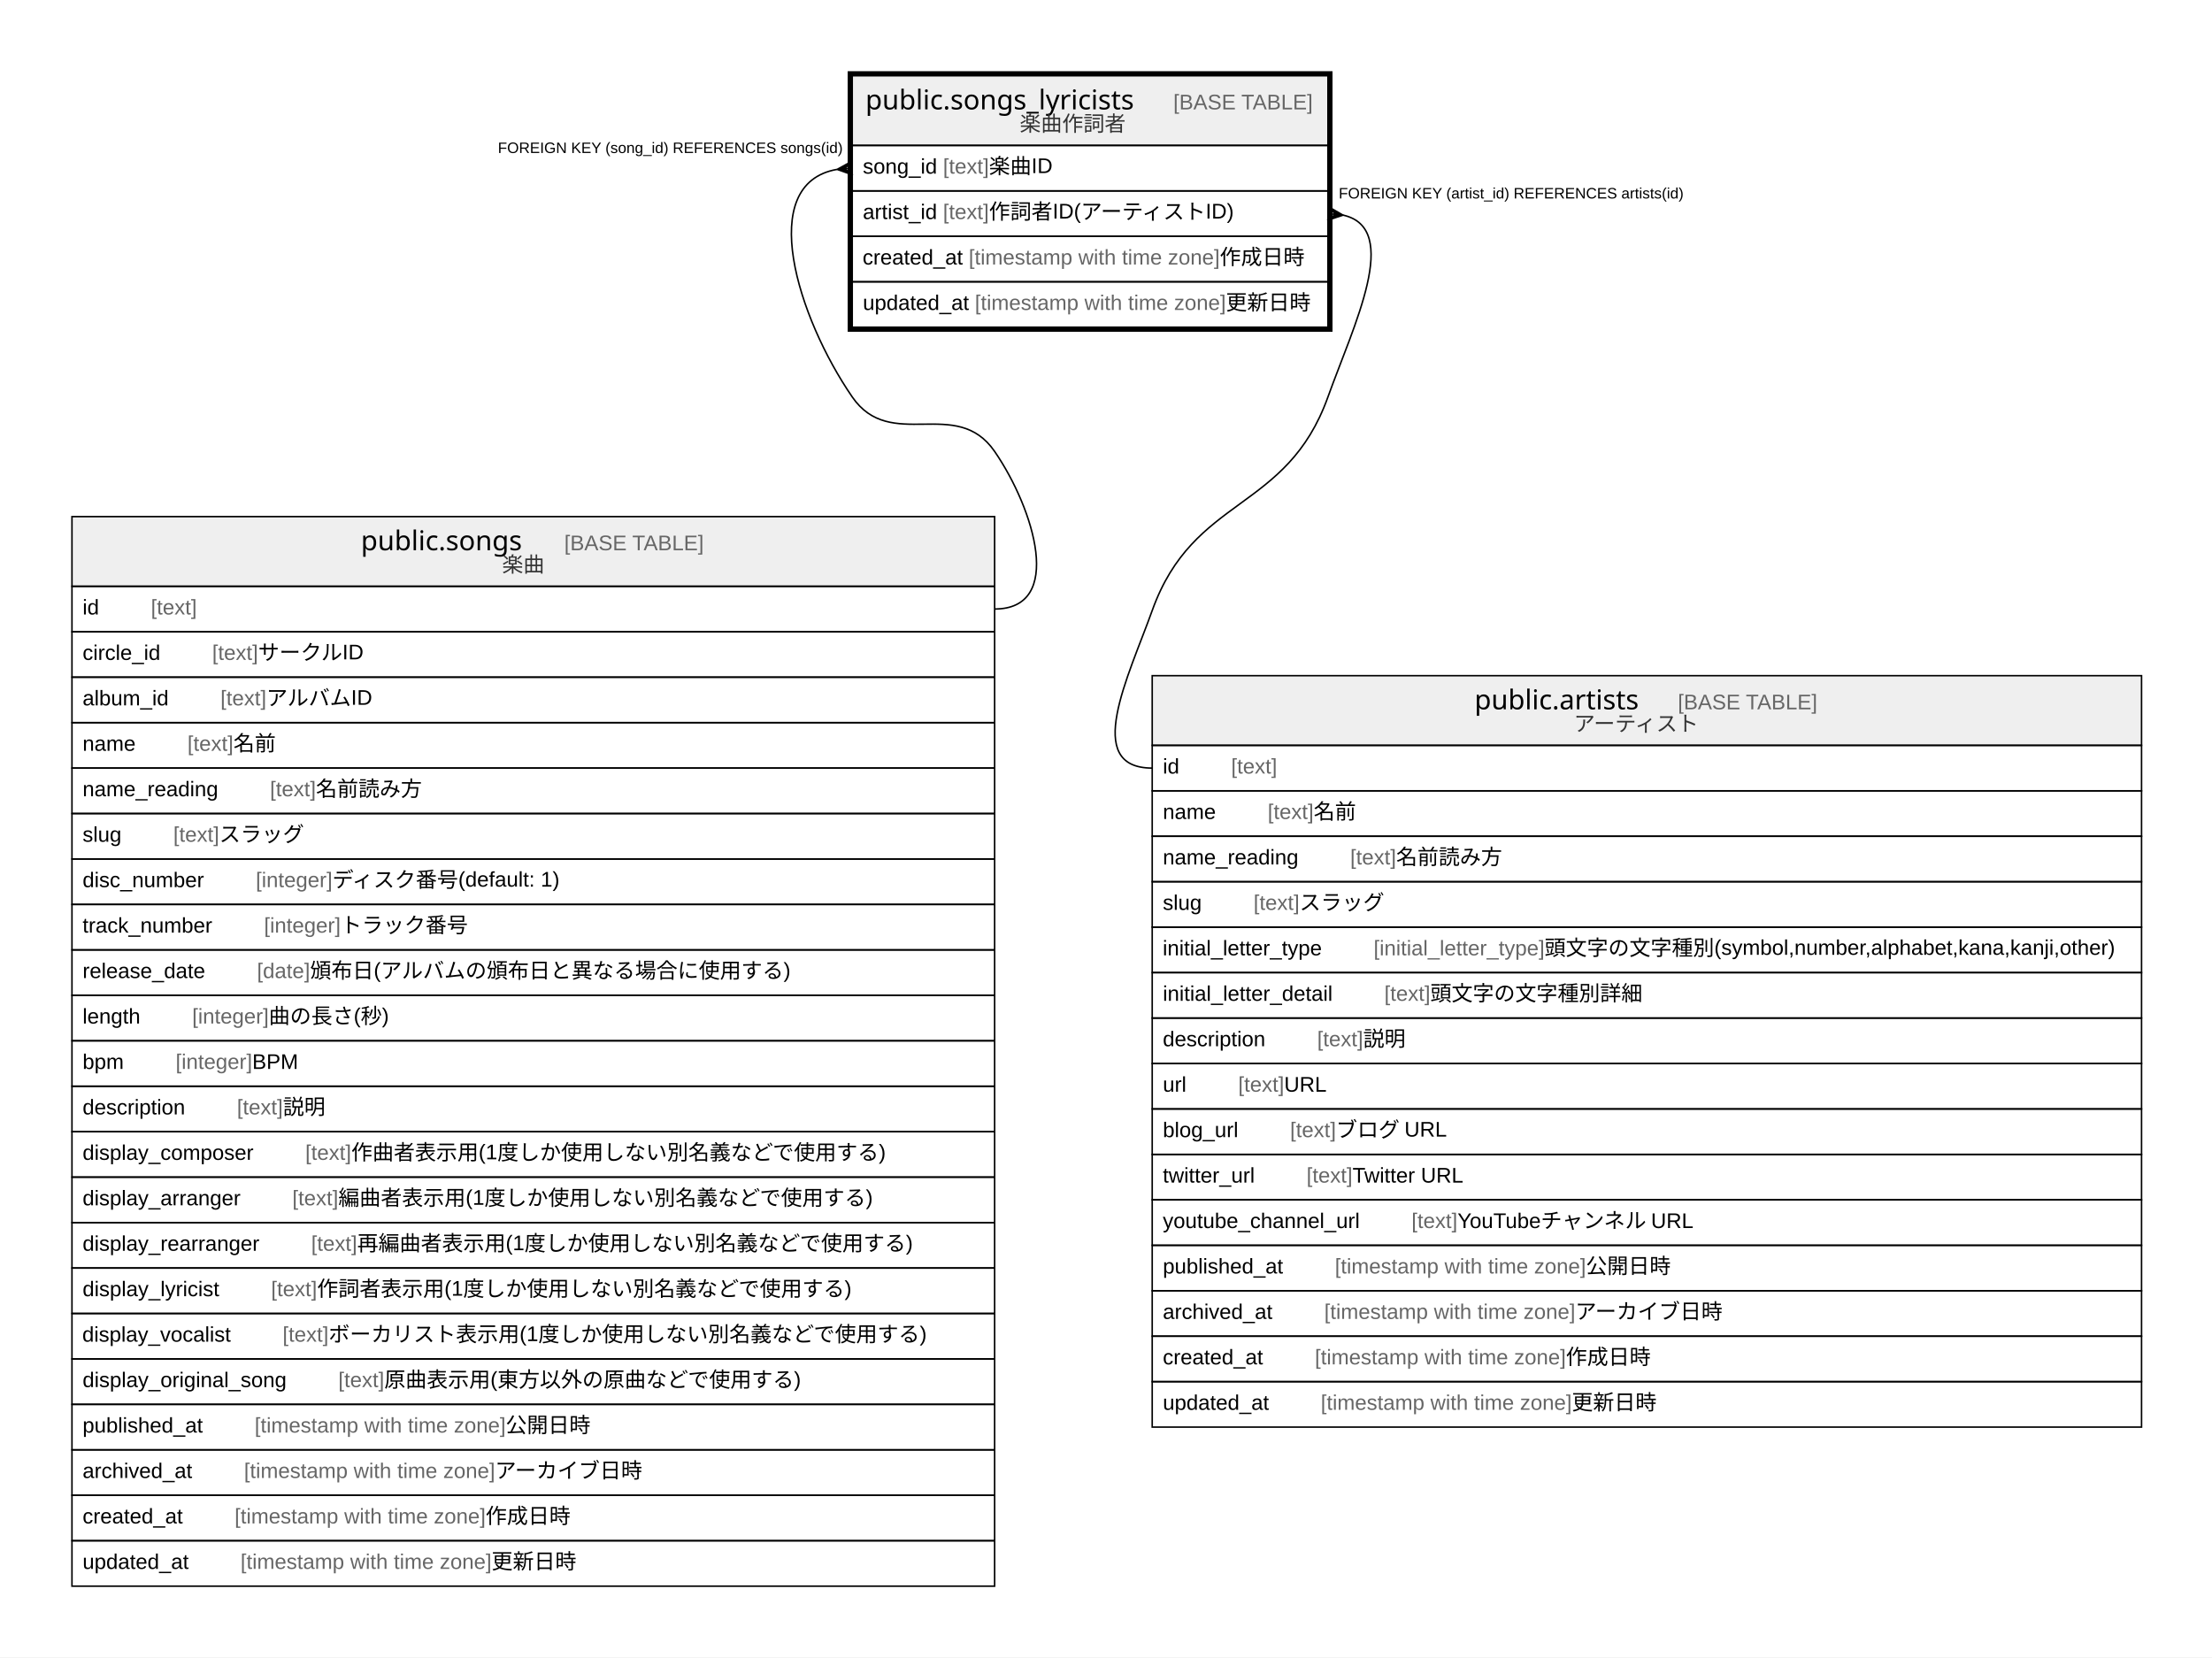
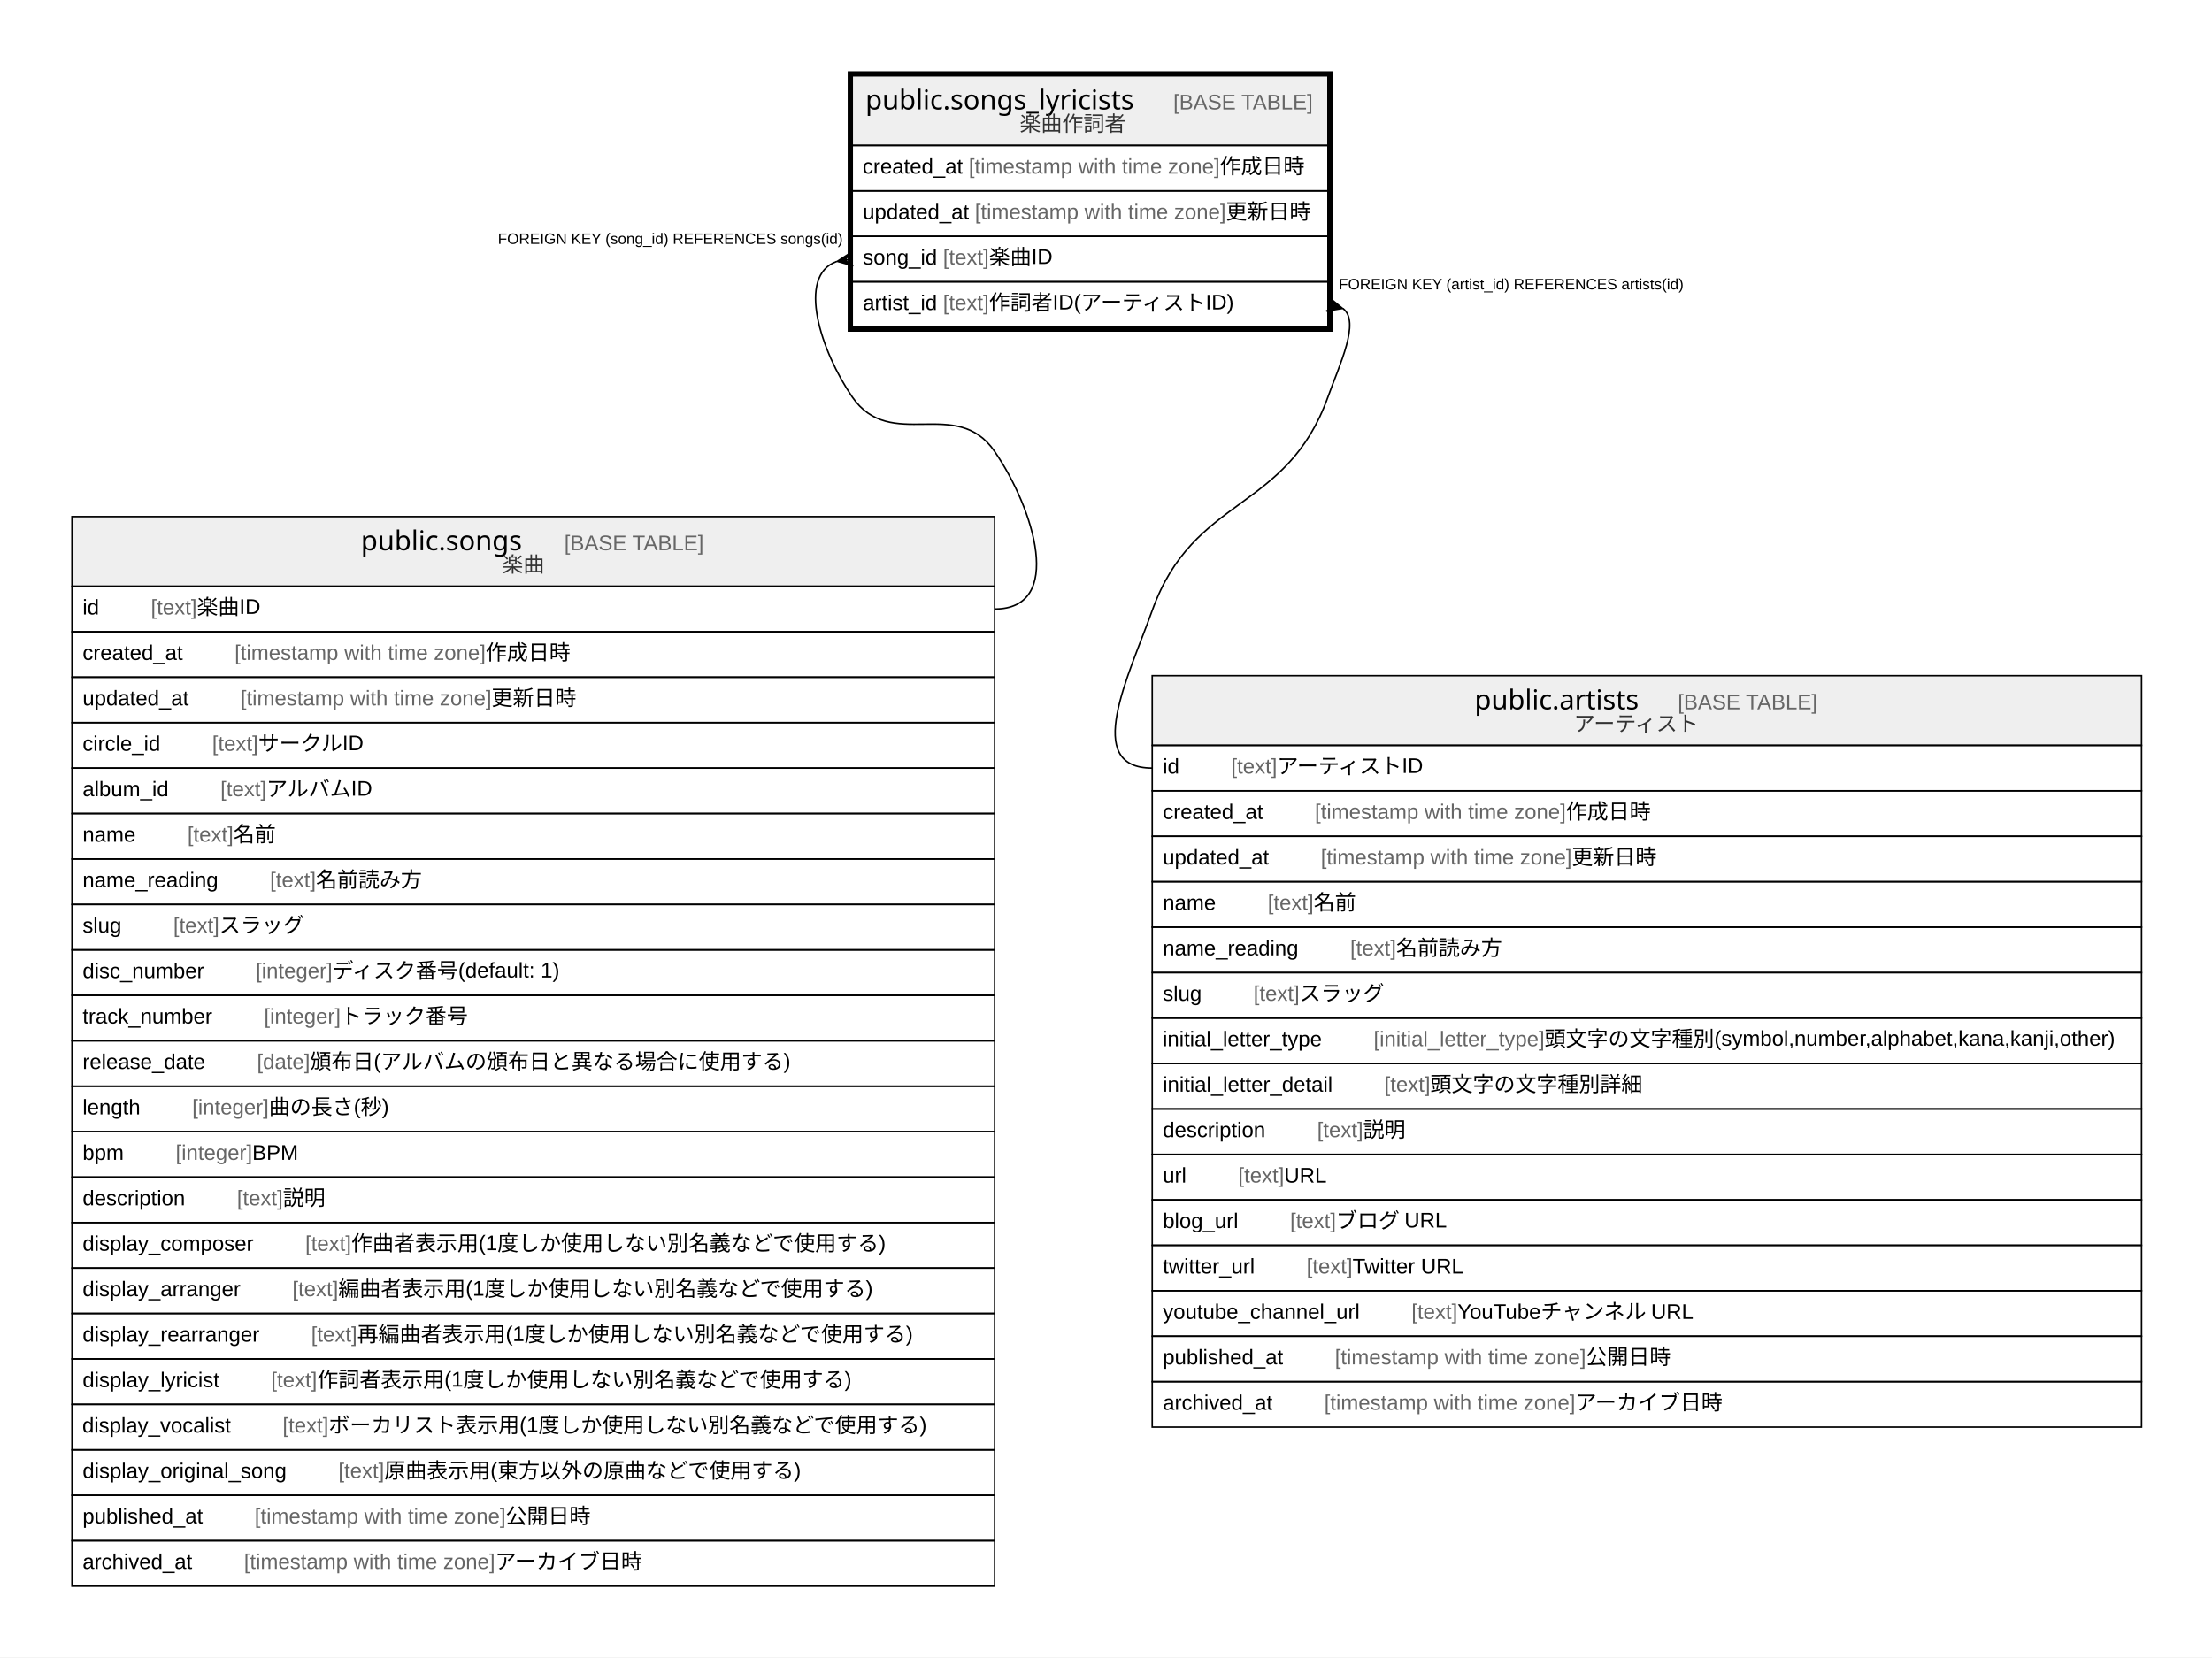
<svg xmlns="http://www.w3.org/2000/svg" width="1460pt" height="1094pt" viewBox="0.00 0.00 1460.00 1094.00">
  <g id="graph0" class="graph" transform="scale(1 1) rotate(0) translate(4 1090)">
    <polygon fill="#ffffff" stroke="transparent" points="-4,4 -4,-1090 1456,-1090 1456,4 -4,4" />
    <g id="node1" class="node">
      <polygon fill="#efefef" stroke="transparent" points="558.5,-994 558.5,-1040 872.5,-1040 872.5,-994 558.5,-994" />
      <polygon fill="none" stroke="#000000" points="558.5,-994 558.5,-1040 872.5,-1040 872.5,-994 558.5,-994" />
      <text text-anchor="start" x="567.211" y="-1017.8" font-family="Arial Bold" font-size="18.00" fill="#000000">public.songs_lyricists</text>
      <text text-anchor="start" x="736.221" y="-1017.8" font-family="Arial" font-size="14.00" fill="#000000">    </text>
      <text text-anchor="start" x="770.426" y="-1017.8" font-family="Arial" font-size="14.00" fill="#666666">[BASE TABLE]</text>
      <text text-anchor="start" x="669.036" y="-1003.4" font-family="Arial" font-size="14.00" fill="#333333">楽曲作詞者</text>
      <polygon fill="none" stroke="#000000" points="558.5,-964 558.5,-994 872.5,-994 872.5,-964 558.5,-964" />
-       <text text-anchor="start" x="565.5" y="-975.4" font-family="Arial" font-size="14.00" fill="#000000">song_id </text>
-       <text text-anchor="start" x="618.41" y="-975.4" font-family="Arial" font-size="14.00" fill="#666666">[text]</text>
-       <text text-anchor="start" x="648.755" y="-975.4" font-family="Arial" font-size="14.00" fill="#000000"> 楽曲ID</text>
+       <text text-anchor="start" x="565.354" y="-975.4" font-family="Arial" font-size="14.00" fill="#000000">created_at </text>
+       <text text-anchor="start" x="635.382" y="-975.4" font-family="Arial" font-size="14.00" fill="#666666">[timestamp with time zone]</text>
+       <text text-anchor="start" x="801.067" y="-975.4" font-family="Arial" font-size="14.00" fill="#000000"> 作成日時</text>
      <polygon fill="none" stroke="#000000" points="558.5,-934 558.5,-964 872.5,-964 872.5,-934 558.5,-934" />
-       <text text-anchor="start" x="565.5" y="-945.4" font-family="Arial" font-size="14.00" fill="#000000">artist_id </text>
-       <text text-anchor="start" x="618.393" y="-945.4" font-family="Arial" font-size="14.00" fill="#666666">[text]</text>
-       <text text-anchor="start" x="648.738" y="-945.4" font-family="Arial" font-size="14.00" fill="#000000"> 作詞者ID(アーティストID)</text>
+       <text text-anchor="start" x="565.5" y="-945.4" font-family="Arial" font-size="14.00" fill="#000000">updated_at </text>
+       <text text-anchor="start" x="639.433" y="-945.4" font-family="Arial" font-size="14.00" fill="#666666">[timestamp with time zone]</text>
+       <text text-anchor="start" x="805.117" y="-945.4" font-family="Arial" font-size="14.00" fill="#000000"> 更新日時</text>
      <polygon fill="none" stroke="#000000" points="558.5,-904 558.5,-934 872.5,-934 872.5,-904 558.5,-904" />
-       <text text-anchor="start" x="565.354" y="-915.4" font-family="Arial" font-size="14.00" fill="#000000">created_at </text>
-       <text text-anchor="start" x="635.382" y="-915.4" font-family="Arial" font-size="14.00" fill="#666666">[timestamp with time zone]</text>
-       <text text-anchor="start" x="801.067" y="-915.4" font-family="Arial" font-size="14.00" fill="#000000"> 作成日時</text>
+       <text text-anchor="start" x="565.5" y="-915.4" font-family="Arial" font-size="14.00" fill="#000000">song_id </text>
+       <text text-anchor="start" x="618.41" y="-915.4" font-family="Arial" font-size="14.00" fill="#666666">[text]</text>
+       <text text-anchor="start" x="648.755" y="-915.4" font-family="Arial" font-size="14.00" fill="#000000"> 楽曲ID</text>
      <polygon fill="none" stroke="#000000" points="558.5,-874 558.5,-904 872.5,-904 872.5,-874 558.5,-874" />
-       <text text-anchor="start" x="565.5" y="-885.4" font-family="Arial" font-size="14.00" fill="#000000">updated_at </text>
-       <text text-anchor="start" x="639.433" y="-885.4" font-family="Arial" font-size="14.00" fill="#666666">[timestamp with time zone]</text>
-       <text text-anchor="start" x="805.117" y="-885.4" font-family="Arial" font-size="14.00" fill="#000000"> 更新日時</text>
+       <text text-anchor="start" x="565.5" y="-885.4" font-family="Arial" font-size="14.00" fill="#000000">artist_id </text>
+       <text text-anchor="start" x="618.393" y="-885.4" font-family="Arial" font-size="14.00" fill="#666666">[text]</text>
+       <text text-anchor="start" x="648.738" y="-885.4" font-family="Arial" font-size="14.00" fill="#000000"> 作詞者ID(アーティストID)</text>
      <polygon fill="none" stroke="#000000" stroke-width="3" points="557,-872.5 557,-1041.5 874,-1041.5 874,-872.5 557,-872.5" />
    </g>
    <g id="node2" class="node">
      <polygon fill="#efefef" stroke="transparent" points="43.5,-703 43.5,-749 652.5,-749 652.5,-703 43.5,-703" />
      <polygon fill="none" stroke="#000000" points="43.5,-703 43.5,-749 652.5,-749 652.5,-703 43.5,-703" />
      <text text-anchor="start" x="234.202" y="-726.8" font-family="Arial Bold" font-size="18.00" fill="#000000">public.songs</text>
      <text text-anchor="start" x="334.23" y="-726.8" font-family="Arial" font-size="14.00" fill="#000000">    </text>
      <text text-anchor="start" x="368.435" y="-726.8" font-family="Arial" font-size="14.00" fill="#666666">[BASE TABLE]</text>
      <text text-anchor="start" x="327.382" y="-712.4" font-family="Arial" font-size="14.00" fill="#333333">楽曲</text>
      <polygon fill="none" stroke="#000000" points="43.5,-673 43.5,-703 652.5,-703 652.5,-673 43.5,-673" />
      <text text-anchor="start" x="50.5" y="-684.4" font-family="Arial" font-size="14.00" fill="#000000">id    </text>
      <text text-anchor="start" x="95.594" y="-684.4" font-family="Arial" font-size="14.00" fill="#666666">[text]</text>
+       <text text-anchor="start" x="125.939" y="-684.4" font-family="Arial" font-size="14.00" fill="#000000"> 楽曲ID</text>
      <polygon fill="none" stroke="#000000" points="43.5,-643 43.5,-673 652.5,-673 652.5,-643 43.5,-643" />
-       <text text-anchor="start" x="50.5" y="-654.4" font-family="Arial" font-size="14.00" fill="#000000">circle_id    </text>
-       <text text-anchor="start" x="136.033" y="-654.4" font-family="Arial" font-size="14.00" fill="#666666">[text]</text>
-       <text text-anchor="start" x="166.378" y="-654.4" font-family="Arial" font-size="14.00" fill="#000000"> サークルID</text>
+       <text text-anchor="start" x="50.5" y="-654.4" font-family="Arial" font-size="14.00" fill="#000000">created_at    </text>
+       <text text-anchor="start" x="150.842" y="-654.4" font-family="Arial" font-size="14.00" fill="#666666">[timestamp with time zone]</text>
+       <text text-anchor="start" x="316.527" y="-654.4" font-family="Arial" font-size="14.00" fill="#000000"> 作成日時</text>
      <polygon fill="none" stroke="#000000" points="43.5,-613 43.5,-643 652.5,-643 652.5,-613 43.5,-613" />
-       <text text-anchor="start" x="50.5" y="-624.4" font-family="Arial" font-size="14.00" fill="#000000">album_id    </text>
-       <text text-anchor="start" x="141.492" y="-624.4" font-family="Arial" font-size="14.00" fill="#666666">[text]</text>
-       <text text-anchor="start" x="171.837" y="-624.4" font-family="Arial" font-size="14.00" fill="#000000"> アルバムID</text>
+       <text text-anchor="start" x="50.5" y="-624.4" font-family="Arial" font-size="14.00" fill="#000000">updated_at    </text>
+       <text text-anchor="start" x="154.747" y="-624.4" font-family="Arial" font-size="14.00" fill="#666666">[timestamp with time zone]</text>
+       <text text-anchor="start" x="320.431" y="-624.4" font-family="Arial" font-size="14.00" fill="#000000"> 更新日時</text>
      <polygon fill="none" stroke="#000000" points="43.5,-583 43.5,-613 652.5,-613 652.5,-583 43.5,-583" />
-       <text text-anchor="start" x="50.5" y="-594.4" font-family="Arial" font-size="14.00" fill="#000000">name    </text>
-       <text text-anchor="start" x="119.713" y="-594.4" font-family="Arial" font-size="14.00" fill="#666666">[text]</text>
-       <text text-anchor="start" x="150.058" y="-594.4" font-family="Arial" font-size="14.00" fill="#000000"> 名前</text>
+       <text text-anchor="start" x="50.5" y="-594.4" font-family="Arial" font-size="14.00" fill="#000000">circle_id    </text>
+       <text text-anchor="start" x="136.033" y="-594.4" font-family="Arial" font-size="14.00" fill="#666666">[text]</text>
+       <text text-anchor="start" x="166.378" y="-594.4" font-family="Arial" font-size="14.00" fill="#000000"> サークルID</text>
      <polygon fill="none" stroke="#000000" points="43.5,-553 43.5,-583 652.5,-583 652.5,-553 43.5,-553" />
-       <text text-anchor="start" x="50.5" y="-564.4" font-family="Arial" font-size="14.00" fill="#000000">name_reading    </text>
-       <text text-anchor="start" x="174.176" y="-564.4" font-family="Arial" font-size="14.00" fill="#666666">[text]</text>
-       <text text-anchor="start" x="204.521" y="-564.4" font-family="Arial" font-size="14.00" fill="#000000"> 名前読み方</text>
+       <text text-anchor="start" x="50.5" y="-564.4" font-family="Arial" font-size="14.00" fill="#000000">album_id    </text>
+       <text text-anchor="start" x="141.492" y="-564.4" font-family="Arial" font-size="14.00" fill="#666666">[text]</text>
+       <text text-anchor="start" x="171.837" y="-564.4" font-family="Arial" font-size="14.00" fill="#000000"> アルバムID</text>
      <polygon fill="none" stroke="#000000" points="43.5,-523 43.5,-553 652.5,-553 652.5,-523 43.5,-523" />
-       <text text-anchor="start" x="50.5" y="-534.4" font-family="Arial" font-size="14.00" fill="#000000">slug    </text>
-       <text text-anchor="start" x="110.377" y="-534.4" font-family="Arial" font-size="14.00" fill="#666666">[text]</text>
-       <text text-anchor="start" x="140.722" y="-534.4" font-family="Arial" font-size="14.00" fill="#000000"> スラッグ</text>
+       <text text-anchor="start" x="50.5" y="-534.4" font-family="Arial" font-size="14.00" fill="#000000">name    </text>
+       <text text-anchor="start" x="119.713" y="-534.4" font-family="Arial" font-size="14.00" fill="#666666">[text]</text>
+       <text text-anchor="start" x="150.058" y="-534.4" font-family="Arial" font-size="14.00" fill="#000000"> 名前</text>
      <polygon fill="none" stroke="#000000" points="43.5,-493 43.5,-523 652.5,-523 652.5,-493 43.5,-493" />
-       <text text-anchor="start" x="50.5" y="-504.4" font-family="Arial" font-size="14.00" fill="#000000">disc_number    </text>
-       <text text-anchor="start" x="164.828" y="-504.4" font-family="Arial" font-size="14.00" fill="#666666">[integer]</text>
-       <text text-anchor="start" x="215.398" y="-504.4" font-family="Arial" font-size="14.00" fill="#000000"> ディスク番号(default: 1)</text>
+       <text text-anchor="start" x="50.5" y="-504.4" font-family="Arial" font-size="14.00" fill="#000000">name_reading    </text>
+       <text text-anchor="start" x="174.176" y="-504.4" font-family="Arial" font-size="14.00" fill="#666666">[text]</text>
+       <text text-anchor="start" x="204.521" y="-504.4" font-family="Arial" font-size="14.00" fill="#000000"> 名前読み方</text>
      <polygon fill="none" stroke="#000000" points="43.5,-463 43.5,-493 652.5,-493 652.5,-463 43.5,-463" />
-       <text text-anchor="start" x="50.5" y="-474.4" font-family="Arial" font-size="14.00" fill="#000000">track_number    </text>
-       <text text-anchor="start" x="170.273" y="-474.4" font-family="Arial" font-size="14.00" fill="#666666">[integer]</text>
-       <text text-anchor="start" x="220.842" y="-474.4" font-family="Arial" font-size="14.00" fill="#000000"> トラック番号</text>
+       <text text-anchor="start" x="50.5" y="-474.4" font-family="Arial" font-size="14.00" fill="#000000">slug    </text>
+       <text text-anchor="start" x="110.377" y="-474.4" font-family="Arial" font-size="14.00" fill="#666666">[text]</text>
+       <text text-anchor="start" x="140.722" y="-474.4" font-family="Arial" font-size="14.00" fill="#000000"> スラッグ</text>
      <polygon fill="none" stroke="#000000" points="43.5,-433 43.5,-463 652.5,-463 652.5,-433 43.5,-433" />
-       <text text-anchor="start" x="50.5" y="-444.4" font-family="Arial" font-size="14.00" fill="#000000">release_date    </text>
-       <text text-anchor="start" x="165.623" y="-444.4" font-family="Arial" font-size="14.00" fill="#666666">[date]</text>
-       <text text-anchor="start" x="200.643" y="-444.4" font-family="Arial" font-size="14.00" fill="#000000"> 頒布日(アルバムの頒布日と異なる場合に使用する)</text>
+       <text text-anchor="start" x="50.5" y="-444.4" font-family="Arial" font-size="14.00" fill="#000000">disc_number    </text>
+       <text text-anchor="start" x="164.828" y="-444.4" font-family="Arial" font-size="14.00" fill="#666666">[integer]</text>
+       <text text-anchor="start" x="215.398" y="-444.4" font-family="Arial" font-size="14.00" fill="#000000"> ディスク番号(default: 1)</text>
      <polygon fill="none" stroke="#000000" points="43.5,-403 43.5,-433 652.5,-433 652.5,-403 43.5,-403" />
-       <text text-anchor="start" x="50.5" y="-414.4" font-family="Arial" font-size="14.00" fill="#000000">length    </text>
-       <text text-anchor="start" x="122.832" y="-414.4" font-family="Arial" font-size="14.00" fill="#666666">[integer]</text>
-       <text text-anchor="start" x="173.402" y="-414.4" font-family="Arial" font-size="14.00" fill="#000000"> 曲の長さ(秒)</text>
+       <text text-anchor="start" x="50.5" y="-414.4" font-family="Arial" font-size="14.00" fill="#000000">track_number    </text>
+       <text text-anchor="start" x="170.273" y="-414.4" font-family="Arial" font-size="14.00" fill="#666666">[integer]</text>
+       <text text-anchor="start" x="220.842" y="-414.4" font-family="Arial" font-size="14.00" fill="#000000"> トラック番号</text>
      <polygon fill="none" stroke="#000000" points="43.5,-373 43.5,-403 652.5,-403 652.5,-373 43.5,-373" />
-       <text text-anchor="start" x="50.5" y="-384.4" font-family="Arial" font-size="14.00" fill="#000000">bpm    </text>
-       <text text-anchor="start" x="111.931" y="-384.4" font-family="Arial" font-size="14.00" fill="#666666">[integer]</text>
-       <text text-anchor="start" x="162.5" y="-384.4" font-family="Arial" font-size="14.00" fill="#000000"> BPM</text>
+       <text text-anchor="start" x="50.5" y="-384.4" font-family="Arial" font-size="14.00" fill="#000000">release_date    </text>
+       <text text-anchor="start" x="165.623" y="-384.4" font-family="Arial" font-size="14.00" fill="#666666">[date]</text>
+       <text text-anchor="start" x="200.643" y="-384.4" font-family="Arial" font-size="14.00" fill="#000000"> 頒布日(アルバムの頒布日と異なる場合に使用する)</text>
      <polygon fill="none" stroke="#000000" points="43.5,-343 43.5,-373 652.5,-373 652.5,-343 43.5,-343" />
-       <text text-anchor="start" x="50.5" y="-354.4" font-family="Arial" font-size="14.00" fill="#000000">description    </text>
-       <text text-anchor="start" x="152.382" y="-354.4" font-family="Arial" font-size="14.00" fill="#666666">[text]</text>
-       <text text-anchor="start" x="182.727" y="-354.4" font-family="Arial" font-size="14.00" fill="#000000"> 説明</text>
+       <text text-anchor="start" x="50.5" y="-354.4" font-family="Arial" font-size="14.00" fill="#000000">length    </text>
+       <text text-anchor="start" x="122.832" y="-354.4" font-family="Arial" font-size="14.00" fill="#666666">[integer]</text>
+       <text text-anchor="start" x="173.402" y="-354.4" font-family="Arial" font-size="14.00" fill="#000000"> 曲の長さ(秒)</text>
      <polygon fill="none" stroke="#000000" points="43.5,-313 43.5,-343 652.5,-343 652.5,-313 43.5,-313" />
-       <text text-anchor="start" x="50.5" y="-324.4" font-family="Arial" font-size="14.00" fill="#000000">display_composer    </text>
-       <text text-anchor="start" x="197.5" y="-324.4" font-family="Arial" font-size="14.00" fill="#666666">[text]</text>
-       <text text-anchor="start" x="227.845" y="-324.4" font-family="Arial" font-size="14.00" fill="#000000"> 作曲者表示用(1度しか使用しない別名義などで使用する)</text>
+       <text text-anchor="start" x="50.5" y="-324.4" font-family="Arial" font-size="14.00" fill="#000000">bpm    </text>
+       <text text-anchor="start" x="111.931" y="-324.4" font-family="Arial" font-size="14.00" fill="#666666">[integer]</text>
+       <text text-anchor="start" x="162.5" y="-324.4" font-family="Arial" font-size="14.00" fill="#000000"> BPM</text>
      <polygon fill="none" stroke="#000000" points="43.5,-283 43.5,-313 652.5,-313 652.5,-283 43.5,-283" />
-       <text text-anchor="start" x="50.5" y="-294.4" font-family="Arial" font-size="14.00" fill="#000000">display_arranger    </text>
-       <text text-anchor="start" x="188.943" y="-294.4" font-family="Arial" font-size="14.00" fill="#666666">[text]</text>
-       <text text-anchor="start" x="219.288" y="-294.4" font-family="Arial" font-size="14.00" fill="#000000"> 編曲者表示用(1度しか使用しない別名義などで使用する)</text>
+       <text text-anchor="start" x="50.5" y="-294.4" font-family="Arial" font-size="14.00" fill="#000000">description    </text>
+       <text text-anchor="start" x="152.382" y="-294.4" font-family="Arial" font-size="14.00" fill="#666666">[text]</text>
+       <text text-anchor="start" x="182.727" y="-294.4" font-family="Arial" font-size="14.00" fill="#000000"> 説明</text>
      <polygon fill="none" stroke="#000000" points="43.5,-253 43.5,-283 652.5,-283 652.5,-253 43.5,-253" />
-       <text text-anchor="start" x="50.5" y="-264.4" font-family="Arial" font-size="14.00" fill="#000000">display_rearranger    </text>
-       <text text-anchor="start" x="201.386" y="-264.4" font-family="Arial" font-size="14.00" fill="#666666">[text]</text>
-       <text text-anchor="start" x="231.731" y="-264.4" font-family="Arial" font-size="14.00" fill="#000000"> 再編曲者表示用(1度しか使用しない別名義などで使用する)</text>
+       <text text-anchor="start" x="50.5" y="-264.4" font-family="Arial" font-size="14.00" fill="#000000">display_composer    </text>
+       <text text-anchor="start" x="197.5" y="-264.4" font-family="Arial" font-size="14.00" fill="#666666">[text]</text>
+       <text text-anchor="start" x="227.845" y="-264.4" font-family="Arial" font-size="14.00" fill="#000000"> 作曲者表示用(1度しか使用しない別名義などで使用する)</text>
      <polygon fill="none" stroke="#000000" points="43.5,-223 43.5,-253 652.5,-253 652.5,-223 43.5,-223" />
-       <text text-anchor="start" x="50.5" y="-234.4" font-family="Arial" font-size="14.00" fill="#000000">display_lyricist    </text>
-       <text text-anchor="start" x="174.919" y="-234.4" font-family="Arial" font-size="14.00" fill="#666666">[text]</text>
-       <text text-anchor="start" x="205.264" y="-234.4" font-family="Arial" font-size="14.00" fill="#000000"> 作詞者表示用(1度しか使用しない別名義などで使用する)</text>
+       <text text-anchor="start" x="50.5" y="-234.4" font-family="Arial" font-size="14.00" fill="#000000">display_arranger    </text>
+       <text text-anchor="start" x="188.943" y="-234.4" font-family="Arial" font-size="14.00" fill="#666666">[text]</text>
+       <text text-anchor="start" x="219.288" y="-234.4" font-family="Arial" font-size="14.00" fill="#000000"> 編曲者表示用(1度しか使用しない別名義などで使用する)</text>
      <polygon fill="none" stroke="#000000" points="43.5,-193 43.5,-223 652.5,-223 652.5,-193 43.5,-193" />
-       <text text-anchor="start" x="50.308" y="-204.4" font-family="Arial" font-size="14.00" fill="#000000">display_vocalist    </text>
-       <text text-anchor="start" x="182.526" y="-204.4" font-family="Arial" font-size="14.00" fill="#666666">[text]</text>
-       <text text-anchor="start" x="212.871" y="-204.4" font-family="Arial" font-size="14.00" fill="#000000"> ボーカリスト表示用(1度しか使用しない別名義などで使用する)</text>
+       <text text-anchor="start" x="50.5" y="-204.4" font-family="Arial" font-size="14.00" fill="#000000">display_rearranger    </text>
+       <text text-anchor="start" x="201.386" y="-204.4" font-family="Arial" font-size="14.00" fill="#666666">[text]</text>
+       <text text-anchor="start" x="231.731" y="-204.4" font-family="Arial" font-size="14.00" fill="#000000"> 再編曲者表示用(1度しか使用しない別名義などで使用する)</text>
      <polygon fill="none" stroke="#000000" points="43.5,-163 43.5,-193 652.5,-193 652.5,-163 43.5,-163" />
-       <text text-anchor="start" x="50.5" y="-174.4" font-family="Arial" font-size="14.00" fill="#000000">display_original_song    </text>
-       <text text-anchor="start" x="219.29" y="-174.4" font-family="Arial" font-size="14.00" fill="#666666">[text]</text>
-       <text text-anchor="start" x="249.635" y="-174.4" font-family="Arial" font-size="14.00" fill="#000000"> 原曲表示用(東方以外の原曲などで使用する)</text>
+       <text text-anchor="start" x="50.5" y="-174.4" font-family="Arial" font-size="14.00" fill="#000000">display_lyricist    </text>
+       <text text-anchor="start" x="174.919" y="-174.4" font-family="Arial" font-size="14.00" fill="#666666">[text]</text>
+       <text text-anchor="start" x="205.264" y="-174.4" font-family="Arial" font-size="14.00" fill="#000000"> 作詞者表示用(1度しか使用しない別名義などで使用する)</text>
      <polygon fill="none" stroke="#000000" points="43.5,-133 43.5,-163 652.5,-163 652.5,-133 43.5,-133" />
-       <text text-anchor="start" x="50.5" y="-144.4" font-family="Arial" font-size="14.00" fill="#000000">published_at    </text>
-       <text text-anchor="start" x="164.069" y="-144.4" font-family="Arial" font-size="14.00" fill="#666666">[timestamp with time zone]</text>
-       <text text-anchor="start" x="329.754" y="-144.4" font-family="Arial" font-size="14.00" fill="#000000"> 公開日時</text>
+       <text text-anchor="start" x="50.308" y="-144.4" font-family="Arial" font-size="14.00" fill="#000000">display_vocalist    </text>
+       <text text-anchor="start" x="182.526" y="-144.4" font-family="Arial" font-size="14.00" fill="#666666">[text]</text>
+       <text text-anchor="start" x="212.871" y="-144.4" font-family="Arial" font-size="14.00" fill="#000000"> ボーカリスト表示用(1度しか使用しない別名義などで使用する)</text>
      <polygon fill="none" stroke="#000000" points="43.5,-103 43.5,-133 652.5,-133 652.5,-103 43.5,-103" />
-       <text text-anchor="start" x="50.5" y="-114.4" font-family="Arial" font-size="14.00" fill="#000000">archived_at    </text>
-       <text text-anchor="start" x="157.058" y="-114.4" font-family="Arial" font-size="14.00" fill="#666666">[timestamp with time zone]</text>
-       <text text-anchor="start" x="322.743" y="-114.4" font-family="Arial" font-size="14.00" fill="#000000"> アーカイブ日時</text>
+       <text text-anchor="start" x="50.5" y="-114.4" font-family="Arial" font-size="14.00" fill="#000000">display_original_song    </text>
+       <text text-anchor="start" x="219.29" y="-114.4" font-family="Arial" font-size="14.00" fill="#666666">[text]</text>
+       <text text-anchor="start" x="249.635" y="-114.4" font-family="Arial" font-size="14.00" fill="#000000"> 原曲表示用(東方以外の原曲などで使用する)</text>
      <polygon fill="none" stroke="#000000" points="43.5,-73 43.5,-103 652.5,-103 652.5,-73 43.5,-73" />
-       <text text-anchor="start" x="50.5" y="-84.4" font-family="Arial" font-size="14.00" fill="#000000">created_at    </text>
-       <text text-anchor="start" x="150.842" y="-84.4" font-family="Arial" font-size="14.00" fill="#666666">[timestamp with time zone]</text>
-       <text text-anchor="start" x="316.527" y="-84.4" font-family="Arial" font-size="14.00" fill="#000000"> 作成日時</text>
+       <text text-anchor="start" x="50.5" y="-84.4" font-family="Arial" font-size="14.00" fill="#000000">published_at    </text>
+       <text text-anchor="start" x="164.069" y="-84.4" font-family="Arial" font-size="14.00" fill="#666666">[timestamp with time zone]</text>
+       <text text-anchor="start" x="329.754" y="-84.4" font-family="Arial" font-size="14.00" fill="#000000"> 公開日時</text>
      <polygon fill="none" stroke="#000000" points="43.5,-43 43.5,-73 652.5,-73 652.5,-43 43.5,-43" />
-       <text text-anchor="start" x="50.5" y="-54.4" font-family="Arial" font-size="14.00" fill="#000000">updated_at    </text>
-       <text text-anchor="start" x="154.747" y="-54.4" font-family="Arial" font-size="14.00" fill="#666666">[timestamp with time zone]</text>
-       <text text-anchor="start" x="320.431" y="-54.4" font-family="Arial" font-size="14.00" fill="#000000"> 更新日時</text>
+       <text text-anchor="start" x="50.5" y="-54.4" font-family="Arial" font-size="14.00" fill="#000000">archived_at    </text>
+       <text text-anchor="start" x="157.058" y="-54.4" font-family="Arial" font-size="14.00" fill="#666666">[timestamp with time zone]</text>
+       <text text-anchor="start" x="322.743" y="-54.4" font-family="Arial" font-size="14.00" fill="#000000"> アーカイブ日時</text>
    </g>
    <g id="edge1" class="edge">
-       <path fill="none" stroke="#000000" d="M548.338,-978.164C494.596,-968.653 522.547,-880.269 558.5,-828 583.853,-791.141 627.147,-828.859 652.5,-792 678.695,-753.917 698.722,-688 652.5,-688" />
-       <polygon fill="#000000" stroke="#000000" points="548.534,-978.18 558.131,-983.485 553.517,-978.59 558.5,-979 558.5,-979 558.5,-979 553.517,-978.59 558.869,-974.515 548.534,-978.18 548.534,-978.18" />
-       <text text-anchor="start" x="324.604" y="-989" font-family="Arial" font-size="10.00" fill="#000000">FOREIGN KEY (song_id) REFERENCES songs(id)</text>
+       <path fill="none" stroke="#000000" d="M548.261,-917.426C521.53,-907.967 537.817,-858.068 558.5,-828 583.853,-791.141 627.147,-828.859 652.5,-792 678.695,-753.917 698.722,-688 652.5,-688" />
+       <polygon fill="#000000" stroke="#000000" points="548.616,-917.481 557.816,-923.448 553.558,-918.24 558.5,-919 558.5,-919 558.5,-919 553.558,-918.24 559.184,-914.552 548.616,-917.481 548.616,-917.481" />
+       <text text-anchor="start" x="324.604" y="-929" font-family="Arial" font-size="10.00" fill="#000000">FOREIGN KEY (song_id) REFERENCES songs(id)</text>
    </g>
    <g id="node3" class="node">
      <polygon fill="#efefef" stroke="transparent" points="756.5,-598 756.5,-644 1409.5,-644 1409.5,-598 756.5,-598" />
      <polygon fill="none" stroke="#000000" points="756.5,-598 756.5,-644 1409.5,-644 1409.5,-598 756.5,-598" />
      <text text-anchor="start" x="969.213" y="-621.8" font-family="Arial Bold" font-size="18.00" fill="#000000">public.artists</text>
      <text text-anchor="start" x="1069.219" y="-621.8" font-family="Arial" font-size="14.00" fill="#000000">    </text>
      <text text-anchor="start" x="1103.424" y="-621.8" font-family="Arial" font-size="14.00" fill="#666666">[BASE TABLE]</text>
      <text text-anchor="start" x="1034.789" y="-607.4" font-family="Arial" font-size="14.00" fill="#333333">アーティスト</text>
      <polygon fill="none" stroke="#000000" points="756.5,-568 756.5,-598 1409.5,-598 1409.5,-568 756.5,-568" />
      <text text-anchor="start" x="763.5" y="-579.4" font-family="Arial" font-size="14.00" fill="#000000">id    </text>
      <text text-anchor="start" x="808.594" y="-579.4" font-family="Arial" font-size="14.00" fill="#666666">[text]</text>
+       <text text-anchor="start" x="838.939" y="-579.4" font-family="Arial" font-size="14.00" fill="#000000"> アーティストID</text>
      <polygon fill="none" stroke="#000000" points="756.5,-538 756.5,-568 1409.5,-568 1409.5,-538 756.5,-538" />
-       <text text-anchor="start" x="763.5" y="-549.4" font-family="Arial" font-size="14.00" fill="#000000">name    </text>
-       <text text-anchor="start" x="832.713" y="-549.4" font-family="Arial" font-size="14.00" fill="#666666">[text]</text>
-       <text text-anchor="start" x="863.058" y="-549.4" font-family="Arial" font-size="14.00" fill="#000000"> 名前</text>
+       <text text-anchor="start" x="763.5" y="-549.4" font-family="Arial" font-size="14.00" fill="#000000">created_at    </text>
+       <text text-anchor="start" x="863.842" y="-549.4" font-family="Arial" font-size="14.00" fill="#666666">[timestamp with time zone]</text>
+       <text text-anchor="start" x="1029.527" y="-549.4" font-family="Arial" font-size="14.00" fill="#000000"> 作成日時</text>
      <polygon fill="none" stroke="#000000" points="756.5,-508 756.5,-538 1409.5,-538 1409.5,-508 756.5,-508" />
-       <text text-anchor="start" x="763.5" y="-519.4" font-family="Arial" font-size="14.00" fill="#000000">name_reading    </text>
-       <text text-anchor="start" x="887.176" y="-519.4" font-family="Arial" font-size="14.00" fill="#666666">[text]</text>
-       <text text-anchor="start" x="917.521" y="-519.4" font-family="Arial" font-size="14.00" fill="#000000"> 名前読み方</text>
+       <text text-anchor="start" x="763.5" y="-519.4" font-family="Arial" font-size="14.00" fill="#000000">updated_at    </text>
+       <text text-anchor="start" x="867.747" y="-519.4" font-family="Arial" font-size="14.00" fill="#666666">[timestamp with time zone]</text>
+       <text text-anchor="start" x="1033.431" y="-519.4" font-family="Arial" font-size="14.00" fill="#000000"> 更新日時</text>
      <polygon fill="none" stroke="#000000" points="756.5,-478 756.5,-508 1409.5,-508 1409.5,-478 756.5,-478" />
-       <text text-anchor="start" x="763.5" y="-489.4" font-family="Arial" font-size="14.00" fill="#000000">slug    </text>
-       <text text-anchor="start" x="823.377" y="-489.4" font-family="Arial" font-size="14.00" fill="#666666">[text]</text>
-       <text text-anchor="start" x="853.722" y="-489.4" font-family="Arial" font-size="14.00" fill="#000000"> スラッグ</text>
+       <text text-anchor="start" x="763.5" y="-489.4" font-family="Arial" font-size="14.00" fill="#000000">name    </text>
+       <text text-anchor="start" x="832.713" y="-489.4" font-family="Arial" font-size="14.00" fill="#666666">[text]</text>
+       <text text-anchor="start" x="863.058" y="-489.4" font-family="Arial" font-size="14.00" fill="#000000"> 名前</text>
      <polygon fill="none" stroke="#000000" points="756.5,-448 756.5,-478 1409.5,-478 1409.5,-448 756.5,-448" />
-       <text text-anchor="start" x="763.419" y="-459.4" font-family="Arial" font-size="14.00" fill="#000000">initial_letter_type    </text>
-       <text text-anchor="start" x="902.641" y="-459.4" font-family="Arial" font-size="14.00" fill="#666666">[initial_letter_type]</text>
-       <text text-anchor="start" x="1015.439" y="-459.4" font-family="Arial" font-size="14.00" fill="#000000"> 頭文字の文字種別(symbol,number,alphabet,kana,kanji,other)</text>
+       <text text-anchor="start" x="763.5" y="-459.4" font-family="Arial" font-size="14.00" fill="#000000">name_reading    </text>
+       <text text-anchor="start" x="887.176" y="-459.4" font-family="Arial" font-size="14.00" fill="#666666">[text]</text>
+       <text text-anchor="start" x="917.521" y="-459.4" font-family="Arial" font-size="14.00" fill="#000000"> 名前読み方</text>
      <polygon fill="none" stroke="#000000" points="756.5,-418 756.5,-448 1409.5,-448 1409.5,-418 756.5,-418" />
-       <text text-anchor="start" x="763.5" y="-429.4" font-family="Arial" font-size="14.00" fill="#000000">initial_letter_detail    </text>
-       <text text-anchor="start" x="909.717" y="-429.4" font-family="Arial" font-size="14.00" fill="#666666">[text]</text>
-       <text text-anchor="start" x="940.062" y="-429.4" font-family="Arial" font-size="14.00" fill="#000000"> 頭文字の文字種別詳細</text>
+       <text text-anchor="start" x="763.5" y="-429.4" font-family="Arial" font-size="14.00" fill="#000000">slug    </text>
+       <text text-anchor="start" x="823.377" y="-429.4" font-family="Arial" font-size="14.00" fill="#666666">[text]</text>
+       <text text-anchor="start" x="853.722" y="-429.4" font-family="Arial" font-size="14.00" fill="#000000"> スラッグ</text>
      <polygon fill="none" stroke="#000000" points="756.5,-388 756.5,-418 1409.5,-418 1409.5,-388 756.5,-388" />
-       <text text-anchor="start" x="763.5" y="-399.4" font-family="Arial" font-size="14.00" fill="#000000">description    </text>
-       <text text-anchor="start" x="865.382" y="-399.4" font-family="Arial" font-size="14.00" fill="#666666">[text]</text>
-       <text text-anchor="start" x="895.727" y="-399.4" font-family="Arial" font-size="14.00" fill="#000000"> 説明</text>
+       <text text-anchor="start" x="763.419" y="-399.4" font-family="Arial" font-size="14.00" fill="#000000">initial_letter_type    </text>
+       <text text-anchor="start" x="902.641" y="-399.4" font-family="Arial" font-size="14.00" fill="#666666">[initial_letter_type]</text>
+       <text text-anchor="start" x="1015.439" y="-399.4" font-family="Arial" font-size="14.00" fill="#000000"> 頭文字の文字種別(symbol,number,alphabet,kana,kanji,other)</text>
      <polygon fill="none" stroke="#000000" points="756.5,-358 756.5,-388 1409.5,-388 1409.5,-358 756.5,-358" />
-       <text text-anchor="start" x="763.5" y="-369.4" font-family="Arial" font-size="14.00" fill="#000000">url    </text>
-       <text text-anchor="start" x="813.255" y="-369.4" font-family="Arial" font-size="14.00" fill="#666666">[text]</text>
-       <text text-anchor="start" x="843.6" y="-369.4" font-family="Arial" font-size="14.00" fill="#000000"> URL</text>
+       <text text-anchor="start" x="763.5" y="-369.4" font-family="Arial" font-size="14.00" fill="#000000">initial_letter_detail    </text>
+       <text text-anchor="start" x="909.717" y="-369.4" font-family="Arial" font-size="14.00" fill="#666666">[text]</text>
+       <text text-anchor="start" x="940.062" y="-369.4" font-family="Arial" font-size="14.00" fill="#000000"> 頭文字の文字種別詳細</text>
      <polygon fill="none" stroke="#000000" points="756.5,-328 756.5,-358 1409.5,-358 1409.5,-328 756.5,-328" />
-       <text text-anchor="start" x="763.5" y="-339.4" font-family="Arial" font-size="14.00" fill="#000000">blog_url    </text>
-       <text text-anchor="start" x="847.492" y="-339.4" font-family="Arial" font-size="14.00" fill="#666666">[text]</text>
-       <text text-anchor="start" x="877.837" y="-339.4" font-family="Arial" font-size="14.00" fill="#000000"> ブログ URL</text>
+       <text text-anchor="start" x="763.5" y="-339.4" font-family="Arial" font-size="14.00" fill="#000000">description    </text>
+       <text text-anchor="start" x="865.382" y="-339.4" font-family="Arial" font-size="14.00" fill="#666666">[text]</text>
+       <text text-anchor="start" x="895.727" y="-339.4" font-family="Arial" font-size="14.00" fill="#000000"> 説明</text>
      <polygon fill="none" stroke="#000000" points="756.5,-298 756.5,-328 1409.5,-328 1409.5,-298 756.5,-298" />
-       <text text-anchor="start" x="763.5" y="-309.4" font-family="Arial" font-size="14.00" fill="#000000">twitter_url    </text>
-       <text text-anchor="start" x="858.365" y="-309.4" font-family="Arial" font-size="14.00" fill="#666666">[text]</text>
-       <text text-anchor="start" x="888.71" y="-309.4" font-family="Arial" font-size="14.00" fill="#000000"> Twitter URL</text>
+       <text text-anchor="start" x="763.5" y="-309.4" font-family="Arial" font-size="14.00" fill="#000000">url    </text>
+       <text text-anchor="start" x="813.255" y="-309.4" font-family="Arial" font-size="14.00" fill="#666666">[text]</text>
+       <text text-anchor="start" x="843.6" y="-309.4" font-family="Arial" font-size="14.00" fill="#000000"> URL</text>
      <polygon fill="none" stroke="#000000" points="756.5,-268 756.5,-298 1409.5,-298 1409.5,-268 756.5,-268" />
-       <text text-anchor="start" x="763.5" y="-279.4" font-family="Arial" font-size="14.00" fill="#000000">youtube_channel_url    </text>
-       <text text-anchor="start" x="927.643" y="-279.4" font-family="Arial" font-size="14.00" fill="#666666">[text]</text>
-       <text text-anchor="start" x="957.988" y="-279.4" font-family="Arial" font-size="14.00" fill="#000000"> YouTubeチャンネル URL</text>
+       <text text-anchor="start" x="763.5" y="-279.4" font-family="Arial" font-size="14.00" fill="#000000">blog_url    </text>
+       <text text-anchor="start" x="847.492" y="-279.4" font-family="Arial" font-size="14.00" fill="#666666">[text]</text>
+       <text text-anchor="start" x="877.837" y="-279.4" font-family="Arial" font-size="14.00" fill="#000000"> ブログ URL</text>
      <polygon fill="none" stroke="#000000" points="756.5,-238 756.5,-268 1409.5,-268 1409.5,-238 756.5,-238" />
-       <text text-anchor="start" x="763.5" y="-249.4" font-family="Arial" font-size="14.00" fill="#000000">published_at    </text>
-       <text text-anchor="start" x="877.069" y="-249.4" font-family="Arial" font-size="14.00" fill="#666666">[timestamp with time zone]</text>
-       <text text-anchor="start" x="1042.754" y="-249.4" font-family="Arial" font-size="14.00" fill="#000000"> 公開日時</text>
+       <text text-anchor="start" x="763.5" y="-249.4" font-family="Arial" font-size="14.00" fill="#000000">twitter_url    </text>
+       <text text-anchor="start" x="858.365" y="-249.4" font-family="Arial" font-size="14.00" fill="#666666">[text]</text>
+       <text text-anchor="start" x="888.71" y="-249.4" font-family="Arial" font-size="14.00" fill="#000000"> Twitter URL</text>
      <polygon fill="none" stroke="#000000" points="756.5,-208 756.5,-238 1409.5,-238 1409.5,-208 756.5,-208" />
-       <text text-anchor="start" x="763.5" y="-219.4" font-family="Arial" font-size="14.00" fill="#000000">archived_at    </text>
-       <text text-anchor="start" x="870.058" y="-219.4" font-family="Arial" font-size="14.00" fill="#666666">[timestamp with time zone]</text>
-       <text text-anchor="start" x="1035.743" y="-219.4" font-family="Arial" font-size="14.00" fill="#000000"> アーカイブ日時</text>
+       <text text-anchor="start" x="763.5" y="-219.4" font-family="Arial" font-size="14.00" fill="#000000">youtube_channel_url    </text>
+       <text text-anchor="start" x="927.643" y="-219.4" font-family="Arial" font-size="14.00" fill="#666666">[text]</text>
+       <text text-anchor="start" x="957.988" y="-219.4" font-family="Arial" font-size="14.00" fill="#000000"> YouTubeチャンネル URL</text>
      <polygon fill="none" stroke="#000000" points="756.5,-178 756.5,-208 1409.5,-208 1409.5,-178 756.5,-178" />
-       <text text-anchor="start" x="763.5" y="-189.4" font-family="Arial" font-size="14.00" fill="#000000">created_at    </text>
-       <text text-anchor="start" x="863.842" y="-189.4" font-family="Arial" font-size="14.00" fill="#666666">[timestamp with time zone]</text>
-       <text text-anchor="start" x="1029.527" y="-189.4" font-family="Arial" font-size="14.00" fill="#000000"> 作成日時</text>
+       <text text-anchor="start" x="763.5" y="-189.4" font-family="Arial" font-size="14.00" fill="#000000">published_at    </text>
+       <text text-anchor="start" x="877.069" y="-189.4" font-family="Arial" font-size="14.00" fill="#666666">[timestamp with time zone]</text>
+       <text text-anchor="start" x="1042.754" y="-189.4" font-family="Arial" font-size="14.00" fill="#000000"> 公開日時</text>
      <polygon fill="none" stroke="#000000" points="756.5,-148 756.5,-178 1409.5,-178 1409.5,-148 756.5,-148" />
-       <text text-anchor="start" x="763.5" y="-159.4" font-family="Arial" font-size="14.00" fill="#000000">updated_at    </text>
-       <text text-anchor="start" x="867.747" y="-159.4" font-family="Arial" font-size="14.00" fill="#666666">[timestamp with time zone]</text>
-       <text text-anchor="start" x="1033.431" y="-159.4" font-family="Arial" font-size="14.00" fill="#000000"> 更新日時</text>
+       <text text-anchor="start" x="763.5" y="-159.4" font-family="Arial" font-size="14.00" fill="#000000">archived_at    </text>
+       <text text-anchor="start" x="870.058" y="-159.4" font-family="Arial" font-size="14.00" fill="#666666">[timestamp with time zone]</text>
+       <text text-anchor="start" x="1035.743" y="-159.4" font-family="Arial" font-size="14.00" fill="#000000"> アーカイブ日時</text>
    </g>
    <g id="edge2" class="edge">
-       <path fill="none" stroke="#000000" d="M882.555,-947.987C921.354,-939.201 889.372,-875.064 872.5,-828 845.116,-751.611 783.884,-763.389 756.5,-687 740.902,-643.489 710.278,-583 756.5,-583" />
-       <polygon fill="#000000" stroke="#000000" points="882.45,-947.998 872.049,-944.523 877.475,-948.499 872.5,-949 872.5,-949 872.5,-949 877.475,-948.499 872.951,-953.477 882.45,-947.998 882.45,-947.998" />
-       <text text-anchor="start" x="879.616" y="-959" font-family="Arial" font-size="10.00" fill="#000000">FOREIGN KEY (artist_id) REFERENCES artists(id)</text>
+       <path fill="none" stroke="#000000" d="M882.442,-886.336C893.955,-877.626 880.148,-849.334 872.5,-828 845.116,-751.611 783.884,-763.389 756.5,-687 740.902,-643.489 710.278,-583 756.5,-583" />
+       <polygon fill="#000000" stroke="#000000" points="882.159,-886.412 871.335,-884.653 877.33,-887.706 872.5,-889 872.5,-889 872.5,-889 877.33,-887.706 873.665,-893.347 882.159,-886.412 882.159,-886.412" />
+       <text text-anchor="start" x="879.616" y="-899" font-family="Arial" font-size="10.00" fill="#000000">FOREIGN KEY (artist_id) REFERENCES artists(id)</text>
    </g>
  </g>
</svg>
